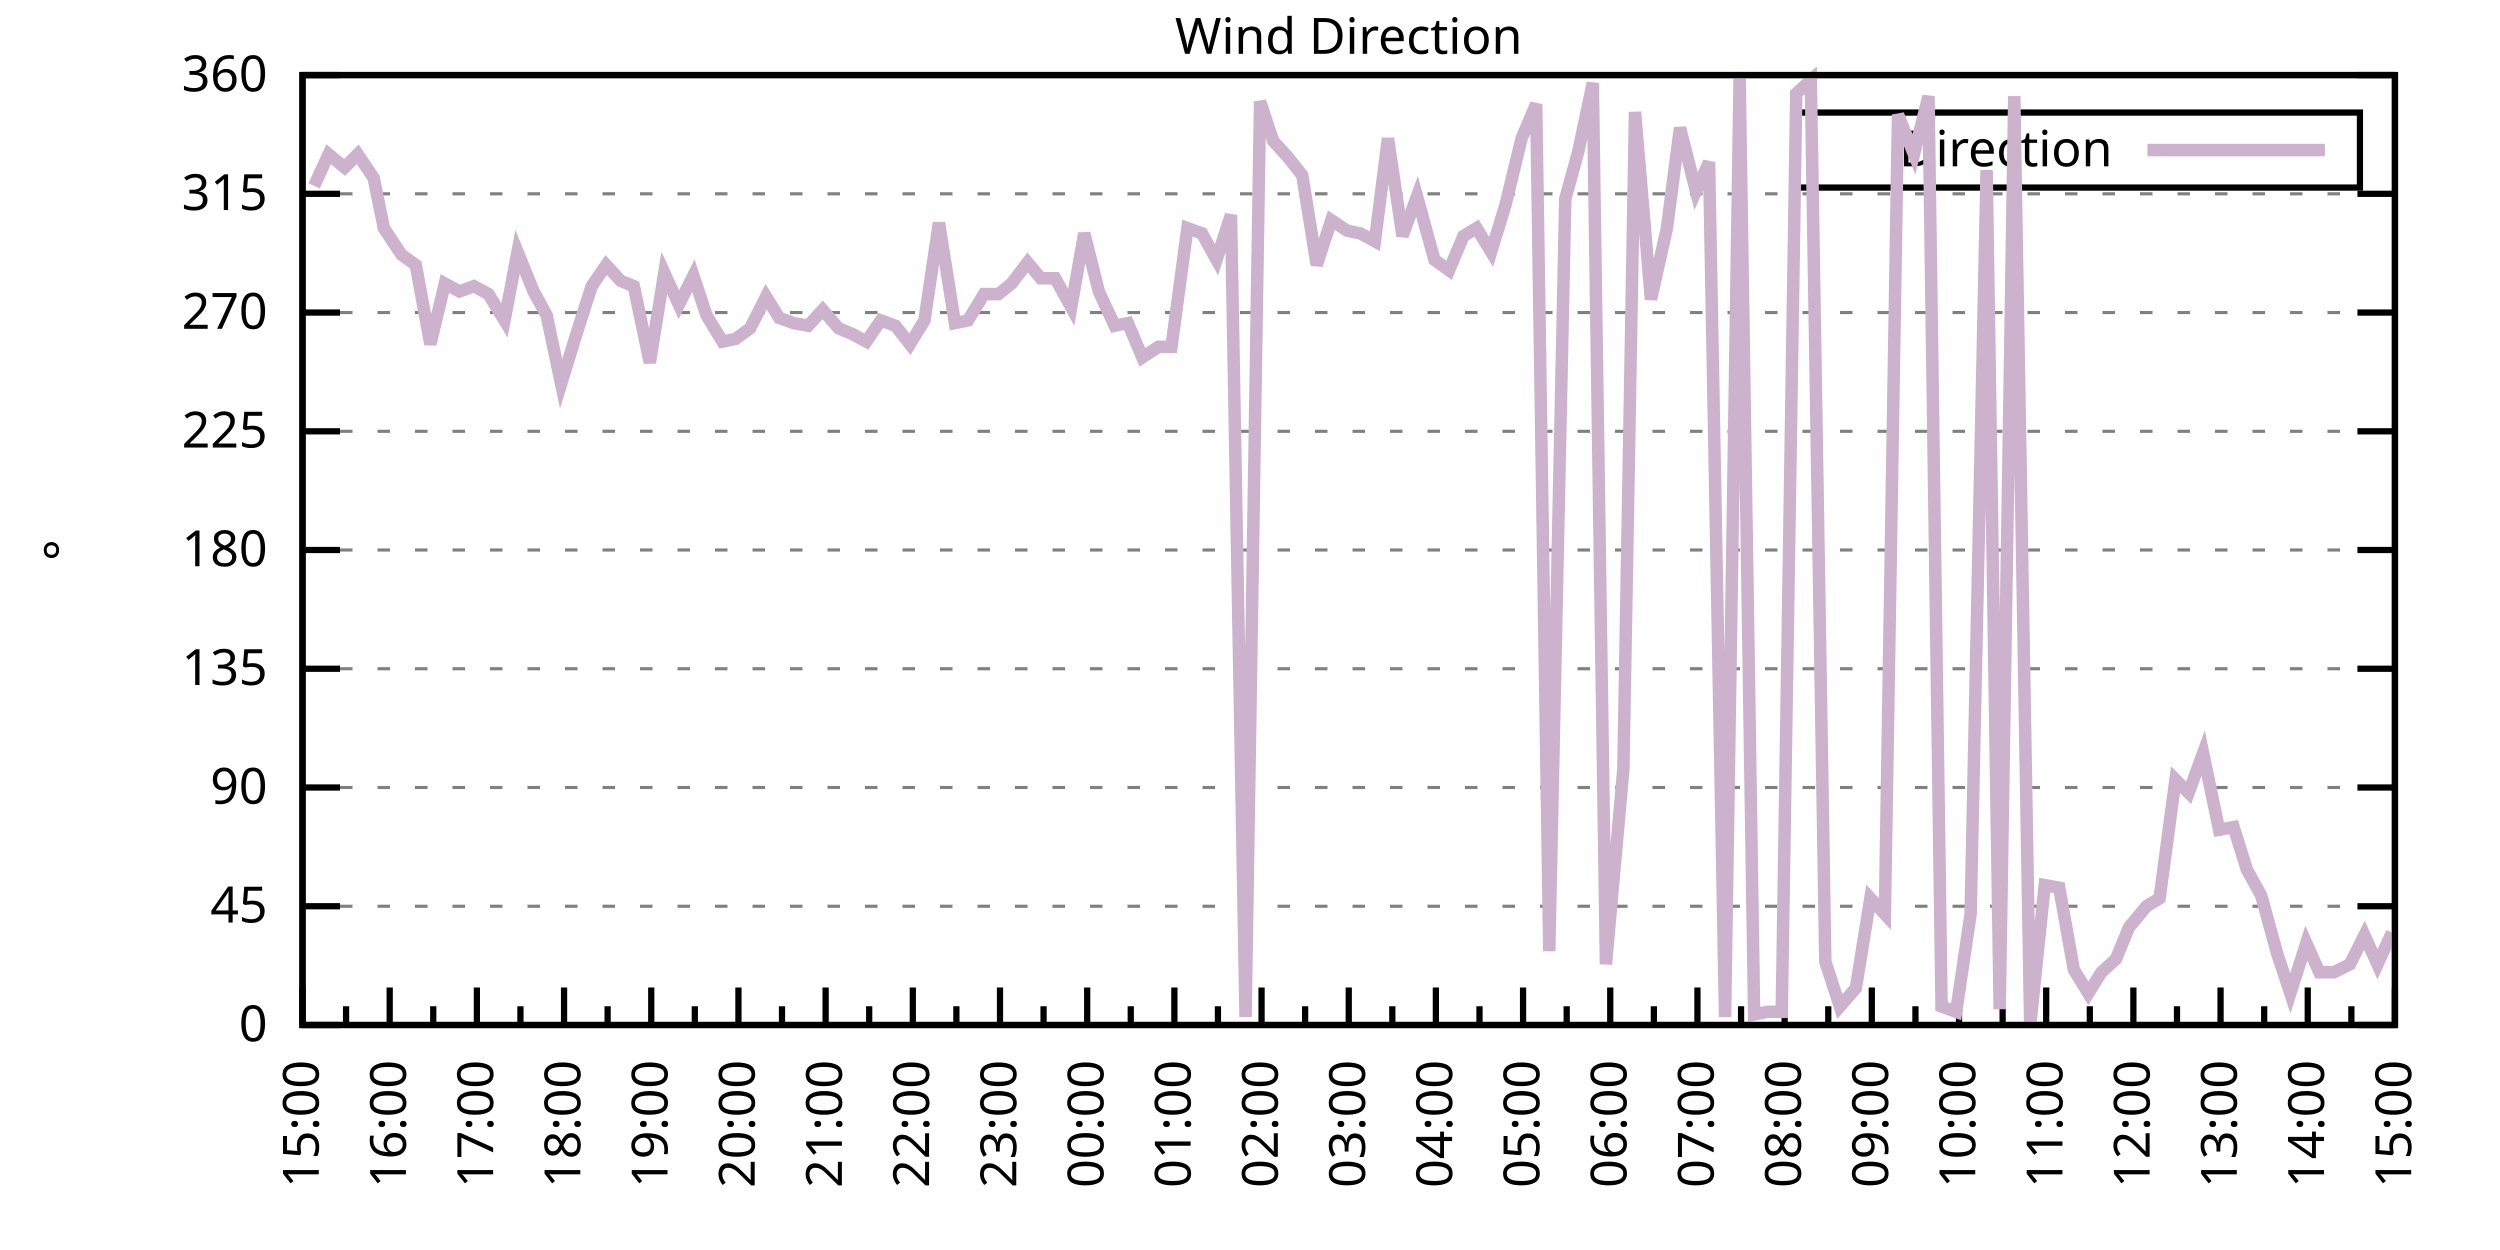
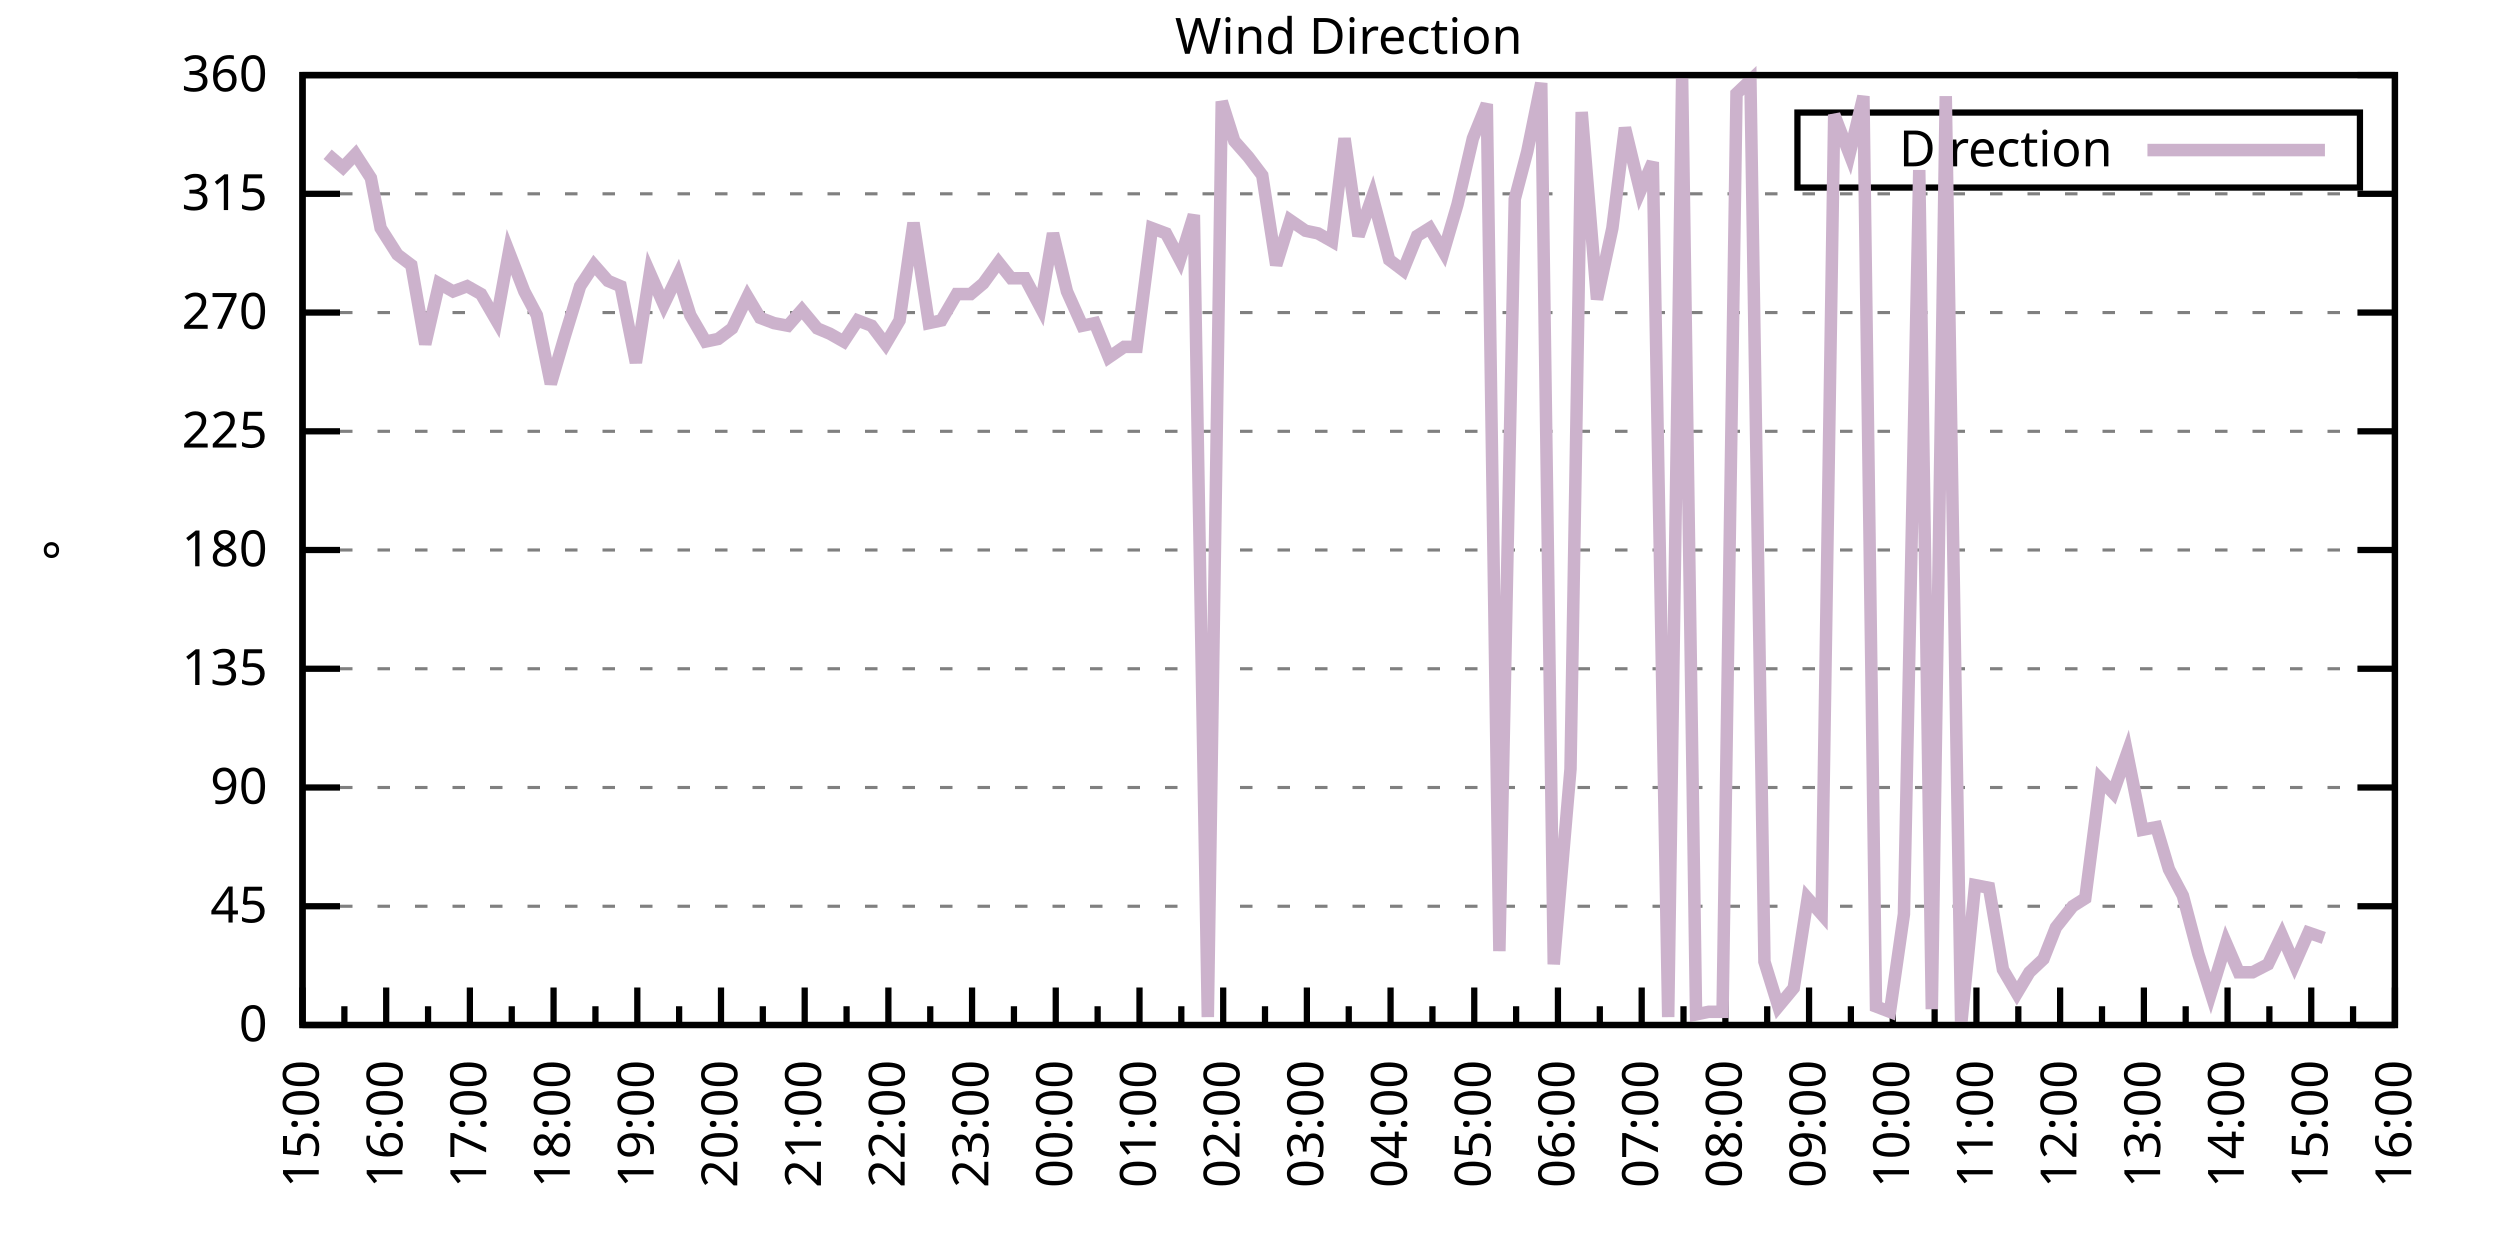
<svg xmlns="http://www.w3.org/2000/svg" xmlns:xlink="http://www.w3.org/1999/xlink" width="400" height="200" viewBox="0 0 400 200">
  <g id="gnuplot_canvas">
    <rect x="0" y="0" width="400" height="200" fill="none" />
    <defs>
      <circle id="gpDot" r="0.5" stroke-width="0.5" stroke="currentColor" />
      <path id="gpPt0" stroke-width="0.333" stroke="currentColor" d="M-1,0 h2 M0,-1 v2" />
      <path id="gpPt1" stroke-width="0.333" stroke="currentColor" d="M-1,-1 L1,1 M1,-1 L-1,1" />
      <path id="gpPt2" stroke-width="0.333" stroke="currentColor" d="M-1,0 L1,0 M0,-1 L0,1 M-1,-1 L1,1 M-1,1 L1,-1" />
      <rect id="gpPt3" stroke-width="0.333" stroke="currentColor" x="-1" y="-1" width="2" height="2" />
      <rect id="gpPt4" stroke-width="0.333" stroke="currentColor" fill="currentColor" x="-1" y="-1" width="2" height="2" />
      <circle id="gpPt5" stroke-width="0.333" stroke="currentColor" cx="0" cy="0" r="1" />
      <use xlink:href="#gpPt5" id="gpPt6" fill="currentColor" stroke="none" />
      <path id="gpPt7" stroke-width="0.333" stroke="currentColor" d="M0,-1.33 L-1.33,0.67 L1.33,0.67 z" />
      <use xlink:href="#gpPt7" id="gpPt8" fill="currentColor" stroke="none" />
      <use xlink:href="#gpPt7" id="gpPt9" stroke="currentColor" transform="rotate(180)" />
      <use xlink:href="#gpPt9" id="gpPt10" fill="currentColor" stroke="none" />
      <use xlink:href="#gpPt3" id="gpPt11" stroke="currentColor" transform="rotate(45)" />
      <use xlink:href="#gpPt11" id="gpPt12" fill="currentColor" stroke="none" />
      <path id="gpPt13" stroke-width="0.333" stroke="currentColor" d="M0,1.330 L1.265,0.411 L0.782,-1.067 L-0.782,-1.076 L-1.265,0.411 z" />
      <use xlink:href="#gpPt13" id="gpPt14" fill="currentColor" stroke="none" />
      <filter id="textbox" filterUnits="objectBoundingBox" x="0" y="0" height="1" width="1">
        <feFlood flood-color="white" flood-opacity="1" result="bgnd" />
        <feComposite in="SourceGraphic" in2="bgnd" operator="atop" />
      </filter>
      <filter id="greybox" filterUnits="objectBoundingBox" x="0" y="0" height="1" width="1">
        <feFlood flood-color="lightgrey" flood-opacity="1" result="grey" />
        <feComposite in="SourceGraphic" in2="grey" operator="atop" />
      </filter>
    </defs>
    <g fill="none" color="white" stroke="currentColor" stroke-width="1.00" stroke-linecap="butt" stroke-linejoin="miter">
</g>
    <g fill="none" color="black" stroke="currentColor" stroke-width="1.00" stroke-linecap="butt" stroke-linejoin="miter">
      <g stroke="none" shape-rendering="crispEdges">
        <polygon fill="rgb(255, 255, 255)" points="48.40,164.00 383.18,164.00 383.18,12.02 48.40,12.02 " />
      </g>
    </g>
    <g fill="none" color="black" stroke="currentColor" stroke-width="1.00" stroke-linecap="butt" stroke-linejoin="miter">
</g>
    <g fill="none" color="black" stroke="black" stroke-width="0.50" stroke-linecap="butt" stroke-linejoin="miter">
</g>
    <g fill="none" color="gray" stroke="currentColor" stroke-width="0.50" stroke-linecap="butt" stroke-linejoin="miter">
      <path stroke="gray" stroke-dasharray="2,4" class="gridline" d="M48.40,164.00 L383.19,164.00  " />
    </g>
    <g fill="none" color="gray" stroke="gray" stroke-width="1.00" stroke-linecap="butt" stroke-linejoin="miter">
</g>
    <g fill="none" color="black" stroke="currentColor" stroke-width="1.00" stroke-linecap="butt" stroke-linejoin="miter">
      <path stroke="black" d="M48.40,164.00 L54.40,164.00 M383.19,164.00 L377.19,164.00  " />
      <g transform="translate(42.80,166.60)" stroke="none" fill="black" font-family="Sans" font-size="8.00" text-anchor="end">
        <text>
          <tspan font-family="Sans"> 0</tspan>
        </text>
      </g>
    </g>
    <g fill="none" color="black" stroke="currentColor" stroke-width="1.00" stroke-linecap="butt" stroke-linejoin="miter">
</g>
    <g fill="none" color="black" stroke="black" stroke-width="0.50" stroke-linecap="butt" stroke-linejoin="miter">
</g>
    <g fill="none" color="gray" stroke="currentColor" stroke-width="0.50" stroke-linecap="butt" stroke-linejoin="miter">
      <path stroke="gray" stroke-dasharray="2,4" class="gridline" d="M48.40,145.00 L383.19,145.00  " />
    </g>
    <g fill="none" color="gray" stroke="gray" stroke-width="1.00" stroke-linecap="butt" stroke-linejoin="miter">
</g>
    <g fill="none" color="black" stroke="currentColor" stroke-width="1.00" stroke-linecap="butt" stroke-linejoin="miter">
      <path stroke="black" d="M48.40,145.00 L54.40,145.00 M383.19,145.00 L377.19,145.00  " />
      <g transform="translate(42.80,147.60)" stroke="none" fill="black" font-family="Sans" font-size="8.00" text-anchor="end">
        <text>
          <tspan font-family="Sans"> 45</tspan>
        </text>
      </g>
    </g>
    <g fill="none" color="black" stroke="currentColor" stroke-width="1.00" stroke-linecap="butt" stroke-linejoin="miter">
</g>
    <g fill="none" color="black" stroke="black" stroke-width="0.50" stroke-linecap="butt" stroke-linejoin="miter">
</g>
    <g fill="none" color="gray" stroke="currentColor" stroke-width="0.50" stroke-linecap="butt" stroke-linejoin="miter">
      <path stroke="gray" stroke-dasharray="2,4" class="gridline" d="M48.40,126.00 L383.19,126.00  " />
    </g>
    <g fill="none" color="gray" stroke="gray" stroke-width="1.00" stroke-linecap="butt" stroke-linejoin="miter">
</g>
    <g fill="none" color="black" stroke="currentColor" stroke-width="1.00" stroke-linecap="butt" stroke-linejoin="miter">
      <path stroke="black" d="M48.40,126.00 L54.40,126.00 M383.19,126.00 L377.19,126.00  " />
      <g transform="translate(42.80,128.60)" stroke="none" fill="black" font-family="Sans" font-size="8.00" text-anchor="end">
        <text>
          <tspan font-family="Sans"> 90</tspan>
        </text>
      </g>
    </g>
    <g fill="none" color="black" stroke="currentColor" stroke-width="1.00" stroke-linecap="butt" stroke-linejoin="miter">
</g>
    <g fill="none" color="black" stroke="black" stroke-width="0.50" stroke-linecap="butt" stroke-linejoin="miter">
</g>
    <g fill="none" color="gray" stroke="currentColor" stroke-width="0.50" stroke-linecap="butt" stroke-linejoin="miter">
      <path stroke="gray" stroke-dasharray="2,4" class="gridline" d="M48.40,107.00 L383.19,107.00  " />
    </g>
    <g fill="none" color="gray" stroke="gray" stroke-width="1.00" stroke-linecap="butt" stroke-linejoin="miter">
</g>
    <g fill="none" color="black" stroke="currentColor" stroke-width="1.00" stroke-linecap="butt" stroke-linejoin="miter">
      <path stroke="black" d="M48.40,107.00 L54.40,107.00 M383.19,107.00 L377.19,107.00  " />
      <g transform="translate(42.80,109.60)" stroke="none" fill="black" font-family="Sans" font-size="8.00" text-anchor="end">
        <text>
          <tspan font-family="Sans"> 135</tspan>
        </text>
      </g>
    </g>
    <g fill="none" color="black" stroke="currentColor" stroke-width="1.00" stroke-linecap="butt" stroke-linejoin="miter">
</g>
    <g fill="none" color="black" stroke="black" stroke-width="0.50" stroke-linecap="butt" stroke-linejoin="miter">
</g>
    <g fill="none" color="gray" stroke="currentColor" stroke-width="0.50" stroke-linecap="butt" stroke-linejoin="miter">
      <path stroke="gray" stroke-dasharray="2,4" class="gridline" d="M48.40,88.00 L383.19,88.00  " />
    </g>
    <g fill="none" color="gray" stroke="gray" stroke-width="1.00" stroke-linecap="butt" stroke-linejoin="miter">
</g>
    <g fill="none" color="black" stroke="currentColor" stroke-width="1.00" stroke-linecap="butt" stroke-linejoin="miter">
      <path stroke="black" d="M48.40,88.00 L54.40,88.00 M383.19,88.00 L377.19,88.00  " />
      <g transform="translate(42.80,90.60)" stroke="none" fill="black" font-family="Sans" font-size="8.00" text-anchor="end">
        <text>
          <tspan font-family="Sans"> 180</tspan>
        </text>
      </g>
    </g>
    <g fill="none" color="black" stroke="currentColor" stroke-width="1.00" stroke-linecap="butt" stroke-linejoin="miter">
</g>
    <g fill="none" color="black" stroke="black" stroke-width="0.50" stroke-linecap="butt" stroke-linejoin="miter">
</g>
    <g fill="none" color="gray" stroke="currentColor" stroke-width="0.50" stroke-linecap="butt" stroke-linejoin="miter">
      <path stroke="gray" stroke-dasharray="2,4" class="gridline" d="M48.40,69.01 L383.19,69.01  " />
    </g>
    <g fill="none" color="gray" stroke="gray" stroke-width="1.00" stroke-linecap="butt" stroke-linejoin="miter">
</g>
    <g fill="none" color="black" stroke="currentColor" stroke-width="1.00" stroke-linecap="butt" stroke-linejoin="miter">
      <path stroke="black" d="M48.40,69.01 L54.40,69.01 M383.19,69.01 L377.19,69.01  " />
      <g transform="translate(42.80,71.61)" stroke="none" fill="black" font-family="Sans" font-size="8.00" text-anchor="end">
        <text>
          <tspan font-family="Sans"> 225</tspan>
        </text>
      </g>
    </g>
    <g fill="none" color="black" stroke="currentColor" stroke-width="1.00" stroke-linecap="butt" stroke-linejoin="miter">
</g>
    <g fill="none" color="black" stroke="black" stroke-width="0.50" stroke-linecap="butt" stroke-linejoin="miter">
</g>
    <g fill="none" color="gray" stroke="currentColor" stroke-width="0.50" stroke-linecap="butt" stroke-linejoin="miter">
      <path stroke="gray" stroke-dasharray="2,4" class="gridline" d="M48.40,50.01 L383.19,50.01  " />
    </g>
    <g fill="none" color="gray" stroke="gray" stroke-width="1.00" stroke-linecap="butt" stroke-linejoin="miter">
</g>
    <g fill="none" color="black" stroke="currentColor" stroke-width="1.00" stroke-linecap="butt" stroke-linejoin="miter">
      <path stroke="black" d="M48.40,50.01 L54.40,50.01 M383.19,50.01 L377.19,50.01  " />
      <g transform="translate(42.80,52.61)" stroke="none" fill="black" font-family="Sans" font-size="8.00" text-anchor="end">
        <text>
          <tspan font-family="Sans"> 270</tspan>
        </text>
      </g>
    </g>
    <g fill="none" color="black" stroke="currentColor" stroke-width="1.00" stroke-linecap="butt" stroke-linejoin="miter">
</g>
    <g fill="none" color="black" stroke="black" stroke-width="0.50" stroke-linecap="butt" stroke-linejoin="miter">
</g>
    <g fill="none" color="gray" stroke="currentColor" stroke-width="0.50" stroke-linecap="butt" stroke-linejoin="miter">
      <path stroke="gray" stroke-dasharray="2,4" class="gridline" d="M48.40,31.01 L383.19,31.01  " />
    </g>
    <g fill="none" color="gray" stroke="gray" stroke-width="1.00" stroke-linecap="butt" stroke-linejoin="miter">
</g>
    <g fill="none" color="black" stroke="currentColor" stroke-width="1.00" stroke-linecap="butt" stroke-linejoin="miter">
      <path stroke="black" d="M48.40,31.01 L54.40,31.01 M383.19,31.01 L377.19,31.01  " />
      <g transform="translate(42.80,33.61)" stroke="none" fill="black" font-family="Sans" font-size="8.00" text-anchor="end">
        <text>
          <tspan font-family="Sans"> 315</tspan>
        </text>
      </g>
    </g>
    <g fill="none" color="black" stroke="currentColor" stroke-width="1.00" stroke-linecap="butt" stroke-linejoin="miter">
</g>
    <g fill="none" color="black" stroke="black" stroke-width="0.50" stroke-linecap="butt" stroke-linejoin="miter">
</g>
    <g fill="none" color="gray" stroke="currentColor" stroke-width="0.50" stroke-linecap="butt" stroke-linejoin="miter">
      <path stroke="gray" stroke-dasharray="2,4" class="gridline" d="M48.40,12.01 L383.19,12.01  " />
    </g>
    <g fill="none" color="gray" stroke="gray" stroke-width="1.00" stroke-linecap="butt" stroke-linejoin="miter">
</g>
    <g fill="none" color="black" stroke="currentColor" stroke-width="1.00" stroke-linecap="butt" stroke-linejoin="miter">
      <path stroke="black" d="M48.40,12.01 L54.40,12.01 M383.19,12.01 L377.19,12.01  " />
      <g transform="translate(42.80,14.61)" stroke="none" fill="black" font-family="Sans" font-size="8.00" text-anchor="end">
        <text>
          <tspan font-family="Sans"> 360</tspan>
        </text>
      </g>
    </g>
    <g fill="none" color="black" stroke="currentColor" stroke-width="1.00" stroke-linecap="butt" stroke-linejoin="miter">
      <path stroke="black" d="M48.40,164.00 L48.40,158.00  " />
      <g transform="translate(51.00,169.60) rotate(270)" stroke="none" fill="black" font-family="Sans" font-size="8.00" text-anchor="end">
        <text>
          <tspan font-family="Sans">15:00</tspan>
        </text>
      </g>
    </g>
    <g fill="none" color="black" stroke="currentColor" stroke-width="1.00" stroke-linecap="butt" stroke-linejoin="miter">
-       <path stroke="black" d="M55.37,164.00 L55.37,161.00 M62.35,164.00 L62.35,158.00  " />
-       <g transform="translate(64.95,169.60) rotate(270)" stroke="none" fill="black" font-family="Sans" font-size="8.00" text-anchor="end">
+       <path stroke="black" d="M55.10,164.00 L55.10,161.00 M61.79,164.00 L61.79,158.00  " />
+       <g transform="translate(64.39,169.60) rotate(270)" stroke="none" fill="black" font-family="Sans" font-size="8.00" text-anchor="end">
        <text>
          <tspan font-family="Sans">16:00</tspan>
        </text>
      </g>
    </g>
    <g fill="none" color="black" stroke="currentColor" stroke-width="1.00" stroke-linecap="butt" stroke-linejoin="miter">
-       <path stroke="black" d="M69.32,164.00 L69.32,161.00 M76.30,164.00 L76.30,158.00  " />
-       <g transform="translate(78.90,169.60) rotate(270)" stroke="none" fill="black" font-family="Sans" font-size="8.00" text-anchor="end">
+       <path stroke="black" d="M68.49,164.00 L68.49,161.00 M75.18,164.00 L75.18,158.00  " />
+       <g transform="translate(77.78,169.60) rotate(270)" stroke="none" fill="black" font-family="Sans" font-size="8.00" text-anchor="end">
        <text>
          <tspan font-family="Sans">17:00</tspan>
        </text>
      </g>
    </g>
    <g fill="none" color="black" stroke="currentColor" stroke-width="1.00" stroke-linecap="butt" stroke-linejoin="miter">
-       <path stroke="black" d="M83.27,164.00 L83.27,161.00 M90.25,164.00 L90.25,158.00  " />
-       <g transform="translate(92.85,169.60) rotate(270)" stroke="none" fill="black" font-family="Sans" font-size="8.00" text-anchor="end">
+       <path stroke="black" d="M81.88,164.00 L81.88,161.00 M88.57,164.00 L88.57,158.00  " />
+       <g transform="translate(91.17,169.60) rotate(270)" stroke="none" fill="black" font-family="Sans" font-size="8.00" text-anchor="end">
        <text>
          <tspan font-family="Sans">18:00</tspan>
        </text>
      </g>
    </g>
    <g fill="none" color="black" stroke="currentColor" stroke-width="1.00" stroke-linecap="butt" stroke-linejoin="miter">
-       <path stroke="black" d="M97.22,164.00 L97.22,161.00 M104.20,164.00 L104.20,158.00  " />
-       <g transform="translate(106.80,169.60) rotate(270)" stroke="none" fill="black" font-family="Sans" font-size="8.00" text-anchor="end">
+       <path stroke="black" d="M95.27,164.00 L95.27,161.00 M101.97,164.00 L101.97,158.00  " />
+       <g transform="translate(104.57,169.60) rotate(270)" stroke="none" fill="black" font-family="Sans" font-size="8.00" text-anchor="end">
        <text>
          <tspan font-family="Sans">19:00</tspan>
        </text>
      </g>
    </g>
    <g fill="none" color="black" stroke="currentColor" stroke-width="1.00" stroke-linecap="butt" stroke-linejoin="miter">
-       <path stroke="black" d="M111.17,164.00 L111.17,161.00 M118.15,164.00 L118.15,158.00  " />
-       <g transform="translate(120.75,169.60) rotate(270)" stroke="none" fill="black" font-family="Sans" font-size="8.00" text-anchor="end">
+       <path stroke="black" d="M108.66,164.00 L108.66,161.00 M115.36,164.00 L115.36,158.00  " />
+       <g transform="translate(117.96,169.60) rotate(270)" stroke="none" fill="black" font-family="Sans" font-size="8.00" text-anchor="end">
        <text>
          <tspan font-family="Sans">20:00</tspan>
        </text>
      </g>
    </g>
    <g fill="none" color="black" stroke="currentColor" stroke-width="1.00" stroke-linecap="butt" stroke-linejoin="miter">
-       <path stroke="black" d="M125.12,164.00 L125.12,161.00 M132.10,164.00 L132.10,158.00  " />
-       <g transform="translate(134.70,169.60) rotate(270)" stroke="none" fill="black" font-family="Sans" font-size="8.00" text-anchor="end">
+       <path stroke="black" d="M122.05,164.00 L122.05,161.00 M128.75,164.00 L128.75,158.00  " />
+       <g transform="translate(131.35,169.60) rotate(270)" stroke="none" fill="black" font-family="Sans" font-size="8.00" text-anchor="end">
        <text>
          <tspan font-family="Sans">21:00</tspan>
        </text>
      </g>
    </g>
    <g fill="none" color="black" stroke="currentColor" stroke-width="1.00" stroke-linecap="butt" stroke-linejoin="miter">
-       <path stroke="black" d="M139.07,164.00 L139.07,161.00 M146.05,164.00 L146.05,158.00  " />
-       <g transform="translate(148.65,169.60) rotate(270)" stroke="none" fill="black" font-family="Sans" font-size="8.00" text-anchor="end">
+       <path stroke="black" d="M135.45,164.00 L135.45,161.00 M142.14,164.00 L142.14,158.00  " />
+       <g transform="translate(144.74,169.60) rotate(270)" stroke="none" fill="black" font-family="Sans" font-size="8.00" text-anchor="end">
        <text>
          <tspan font-family="Sans">22:00</tspan>
        </text>
      </g>
    </g>
    <g fill="none" color="black" stroke="currentColor" stroke-width="1.00" stroke-linecap="butt" stroke-linejoin="miter">
-       <path stroke="black" d="M153.02,164.00 L153.02,161.00 M160.00,164.00 L160.00,158.00  " />
-       <g transform="translate(162.60,169.60) rotate(270)" stroke="none" fill="black" font-family="Sans" font-size="8.00" text-anchor="end">
+       <path stroke="black" d="M148.84,164.00 L148.84,161.00 M155.53,164.00 L155.53,158.00  " />
+       <g transform="translate(158.13,169.60) rotate(270)" stroke="none" fill="black" font-family="Sans" font-size="8.00" text-anchor="end">
        <text>
          <tspan font-family="Sans">23:00</tspan>
        </text>
      </g>
    </g>
    <g fill="none" color="black" stroke="currentColor" stroke-width="1.00" stroke-linecap="butt" stroke-linejoin="miter">
-       <path stroke="black" d="M166.97,164.00 L166.97,161.00 M173.95,164.00 L173.95,158.00  " />
-       <g transform="translate(176.55,169.60) rotate(270)" stroke="none" fill="black" font-family="Sans" font-size="8.00" text-anchor="end">
+       <path stroke="black" d="M162.23,164.00 L162.23,161.00 M168.92,164.00 L168.92,158.00  " />
+       <g transform="translate(171.52,169.60) rotate(270)" stroke="none" fill="black" font-family="Sans" font-size="8.00" text-anchor="end">
        <text>
          <tspan font-family="Sans">00:00</tspan>
        </text>
      </g>
    </g>
    <g fill="none" color="black" stroke="currentColor" stroke-width="1.00" stroke-linecap="butt" stroke-linejoin="miter">
-       <path stroke="black" d="M180.92,164.00 L180.92,161.00 M187.90,164.00 L187.90,158.00  " />
-       <g transform="translate(190.50,169.60) rotate(270)" stroke="none" fill="black" font-family="Sans" font-size="8.00" text-anchor="end">
+       <path stroke="black" d="M175.62,164.00 L175.62,161.00 M182.32,164.00 L182.32,158.00  " />
+       <g transform="translate(184.92,169.60) rotate(270)" stroke="none" fill="black" font-family="Sans" font-size="8.00" text-anchor="end">
        <text>
          <tspan font-family="Sans">01:00</tspan>
        </text>
      </g>
    </g>
    <g fill="none" color="black" stroke="currentColor" stroke-width="1.00" stroke-linecap="butt" stroke-linejoin="miter">
-       <path stroke="black" d="M194.87,164.00 L194.87,161.00 M201.85,164.00 L201.85,158.00  " />
-       <g transform="translate(204.45,169.60) rotate(270)" stroke="none" fill="black" font-family="Sans" font-size="8.00" text-anchor="end">
+       <path stroke="black" d="M189.01,164.00 L189.01,161.00 M195.71,164.00 L195.71,158.00  " />
+       <g transform="translate(198.31,169.60) rotate(270)" stroke="none" fill="black" font-family="Sans" font-size="8.00" text-anchor="end">
        <text>
          <tspan font-family="Sans">02:00</tspan>
        </text>
      </g>
    </g>
    <g fill="none" color="black" stroke="currentColor" stroke-width="1.00" stroke-linecap="butt" stroke-linejoin="miter">
-       <path stroke="black" d="M208.82,164.00 L208.82,161.00 M215.80,164.00 L215.80,158.00  " />
-       <g transform="translate(218.40,169.60) rotate(270)" stroke="none" fill="black" font-family="Sans" font-size="8.00" text-anchor="end">
+       <path stroke="black" d="M202.40,164.00 L202.40,161.00 M209.10,164.00 L209.10,158.00  " />
+       <g transform="translate(211.70,169.60) rotate(270)" stroke="none" fill="black" font-family="Sans" font-size="8.00" text-anchor="end">
        <text>
          <tspan font-family="Sans">03:00</tspan>
        </text>
      </g>
    </g>
    <g fill="none" color="black" stroke="currentColor" stroke-width="1.00" stroke-linecap="butt" stroke-linejoin="miter">
-       <path stroke="black" d="M222.77,164.00 L222.77,161.00 M229.74,164.00 L229.74,158.00  " />
-       <g transform="translate(232.34,169.60) rotate(270)" stroke="none" fill="black" font-family="Sans" font-size="8.00" text-anchor="end">
+       <path stroke="black" d="M215.80,164.00 L215.80,161.00 M222.49,164.00 L222.49,158.00  " />
+       <g transform="translate(225.09,169.60) rotate(270)" stroke="none" fill="black" font-family="Sans" font-size="8.00" text-anchor="end">
        <text>
          <tspan font-family="Sans">04:00</tspan>
        </text>
      </g>
    </g>
    <g fill="none" color="black" stroke="currentColor" stroke-width="1.00" stroke-linecap="butt" stroke-linejoin="miter">
-       <path stroke="black" d="M236.72,164.00 L236.72,161.00 M243.69,164.00 L243.69,158.00  " />
-       <g transform="translate(246.29,169.60) rotate(270)" stroke="none" fill="black" font-family="Sans" font-size="8.00" text-anchor="end">
+       <path stroke="black" d="M229.19,164.00 L229.19,161.00 M235.88,164.00 L235.88,158.00  " />
+       <g transform="translate(238.48,169.60) rotate(270)" stroke="none" fill="black" font-family="Sans" font-size="8.00" text-anchor="end">
        <text>
          <tspan font-family="Sans">05:00</tspan>
        </text>
      </g>
    </g>
    <g fill="none" color="black" stroke="currentColor" stroke-width="1.00" stroke-linecap="butt" stroke-linejoin="miter">
-       <path stroke="black" d="M250.67,164.00 L250.67,161.00 M257.64,164.00 L257.64,158.00  " />
-       <g transform="translate(260.24,169.60) rotate(270)" stroke="none" fill="black" font-family="Sans" font-size="8.00" text-anchor="end">
+       <path stroke="black" d="M242.58,164.00 L242.58,161.00 M249.27,164.00 L249.27,158.00  " />
+       <g transform="translate(251.87,169.60) rotate(270)" stroke="none" fill="black" font-family="Sans" font-size="8.00" text-anchor="end">
        <text>
          <tspan font-family="Sans">06:00</tspan>
        </text>
      </g>
    </g>
    <g fill="none" color="black" stroke="currentColor" stroke-width="1.00" stroke-linecap="butt" stroke-linejoin="miter">
-       <path stroke="black" d="M264.62,164.00 L264.62,161.00 M271.59,164.00 L271.59,158.00  " />
-       <g transform="translate(274.19,169.60) rotate(270)" stroke="none" fill="black" font-family="Sans" font-size="8.00" text-anchor="end">
+       <path stroke="black" d="M255.97,164.00 L255.97,161.00 M262.67,164.00 L262.67,158.00  " />
+       <g transform="translate(265.27,169.60) rotate(270)" stroke="none" fill="black" font-family="Sans" font-size="8.00" text-anchor="end">
        <text>
          <tspan font-family="Sans">07:00</tspan>
        </text>
      </g>
    </g>
    <g fill="none" color="black" stroke="currentColor" stroke-width="1.00" stroke-linecap="butt" stroke-linejoin="miter">
-       <path stroke="black" d="M278.57,164.00 L278.57,161.00 M285.54,164.00 L285.54,158.00  " />
-       <g transform="translate(288.14,169.60) rotate(270)" stroke="none" fill="black" font-family="Sans" font-size="8.00" text-anchor="end">
+       <path stroke="black" d="M269.36,164.00 L269.36,161.00 M276.06,164.00 L276.06,158.00  " />
+       <g transform="translate(278.66,169.60) rotate(270)" stroke="none" fill="black" font-family="Sans" font-size="8.00" text-anchor="end">
        <text>
          <tspan font-family="Sans">08:00</tspan>
        </text>
      </g>
    </g>
    <g fill="none" color="black" stroke="currentColor" stroke-width="1.00" stroke-linecap="butt" stroke-linejoin="miter">
-       <path stroke="black" d="M292.52,164.00 L292.52,161.00 M299.49,164.00 L299.49,158.00  " />
-       <g transform="translate(302.09,169.60) rotate(270)" stroke="none" fill="black" font-family="Sans" font-size="8.00" text-anchor="end">
+       <path stroke="black" d="M282.75,164.00 L282.75,161.00 M289.45,164.00 L289.45,158.00  " />
+       <g transform="translate(292.05,169.60) rotate(270)" stroke="none" fill="black" font-family="Sans" font-size="8.00" text-anchor="end">
        <text>
          <tspan font-family="Sans">09:00</tspan>
        </text>
      </g>
    </g>
    <g fill="none" color="black" stroke="currentColor" stroke-width="1.00" stroke-linecap="butt" stroke-linejoin="miter">
-       <path stroke="black" d="M306.47,164.00 L306.47,161.00 M313.44,164.00 L313.44,158.00  " />
-       <g transform="translate(316.04,169.60) rotate(270)" stroke="none" fill="black" font-family="Sans" font-size="8.00" text-anchor="end">
+       <path stroke="black" d="M296.14,164.00 L296.14,161.00 M302.84,164.00 L302.84,158.00  " />
+       <g transform="translate(305.44,169.60) rotate(270)" stroke="none" fill="black" font-family="Sans" font-size="8.00" text-anchor="end">
        <text>
          <tspan font-family="Sans">10:00</tspan>
        </text>
      </g>
    </g>
    <g fill="none" color="black" stroke="currentColor" stroke-width="1.00" stroke-linecap="butt" stroke-linejoin="miter">
-       <path stroke="black" d="M320.42,164.00 L320.42,161.00 M327.39,164.00 L327.39,158.00  " />
-       <g transform="translate(329.99,169.60) rotate(270)" stroke="none" fill="black" font-family="Sans" font-size="8.00" text-anchor="end">
+       <path stroke="black" d="M309.54,164.00 L309.54,161.00 M316.23,164.00 L316.23,158.00  " />
+       <g transform="translate(318.83,169.60) rotate(270)" stroke="none" fill="black" font-family="Sans" font-size="8.00" text-anchor="end">
        <text>
          <tspan font-family="Sans">11:00</tspan>
        </text>
      </g>
    </g>
    <g fill="none" color="black" stroke="currentColor" stroke-width="1.00" stroke-linecap="butt" stroke-linejoin="miter">
-       <path stroke="black" d="M334.37,164.00 L334.37,161.00 M341.34,164.00 L341.34,158.00  " />
-       <g transform="translate(343.94,169.60) rotate(270)" stroke="none" fill="black" font-family="Sans" font-size="8.00" text-anchor="end">
+       <path stroke="black" d="M322.93,164.00 L322.93,161.00 M329.62,164.00 L329.62,158.00  " />
+       <g transform="translate(332.22,169.60) rotate(270)" stroke="none" fill="black" font-family="Sans" font-size="8.00" text-anchor="end">
        <text>
          <tspan font-family="Sans">12:00</tspan>
        </text>
      </g>
    </g>
    <g fill="none" color="black" stroke="currentColor" stroke-width="1.00" stroke-linecap="butt" stroke-linejoin="miter">
-       <path stroke="black" d="M348.32,164.00 L348.32,161.00 M355.29,164.00 L355.29,158.00  " />
-       <g transform="translate(357.89,169.60) rotate(270)" stroke="none" fill="black" font-family="Sans" font-size="8.00" text-anchor="end">
+       <path stroke="black" d="M336.32,164.00 L336.32,161.00 M343.02,164.00 L343.02,158.00  " />
+       <g transform="translate(345.62,169.60) rotate(270)" stroke="none" fill="black" font-family="Sans" font-size="8.00" text-anchor="end">
        <text>
          <tspan font-family="Sans">13:00</tspan>
        </text>
      </g>
    </g>
    <g fill="none" color="black" stroke="currentColor" stroke-width="1.00" stroke-linecap="butt" stroke-linejoin="miter">
-       <path stroke="black" d="M362.27,164.00 L362.27,161.00 M369.24,164.00 L369.24,158.00  " />
-       <g transform="translate(371.84,169.60) rotate(270)" stroke="none" fill="black" font-family="Sans" font-size="8.00" text-anchor="end">
+       <path stroke="black" d="M349.71,164.00 L349.71,161.00 M356.41,164.00 L356.41,158.00  " />
+       <g transform="translate(359.01,169.60) rotate(270)" stroke="none" fill="black" font-family="Sans" font-size="8.00" text-anchor="end">
        <text>
          <tspan font-family="Sans">14:00</tspan>
        </text>
      </g>
    </g>
    <g fill="none" color="black" stroke="currentColor" stroke-width="1.00" stroke-linecap="butt" stroke-linejoin="miter">
-       <path stroke="black" d="M376.22,164.00 L376.22,161.00 M383.19,164.00 L383.19,158.00  " />
+       <path stroke="black" d="M363.10,164.00 L363.10,161.00 M369.80,164.00 L369.80,158.00  " />
+       <g transform="translate(372.40,169.60) rotate(270)" stroke="none" fill="black" font-family="Sans" font-size="8.00" text-anchor="end">
+         <text>
+           <tspan font-family="Sans">15:00</tspan>
+         </text>
+       </g>
+     </g>
+     <g fill="none" color="black" stroke="currentColor" stroke-width="1.00" stroke-linecap="butt" stroke-linejoin="miter">
+       <path stroke="black" d="M376.49,164.00 L376.49,161.00 M383.19,164.00 L383.19,158.00  " />
      <g transform="translate(385.79,169.60) rotate(270)" stroke="none" fill="black" font-family="Sans" font-size="8.00" text-anchor="end">
        <text>
-           <tspan font-family="Sans">15:00</tspan>
+           <tspan font-family="Sans">16:00</tspan>
        </text>
      </g>
    </g>
    <g fill="none" color="black" stroke="currentColor" stroke-width="1.00" stroke-linecap="butt" stroke-linejoin="miter">
</g>
    <g fill="none" color="black" stroke="currentColor" stroke-width="1.00" stroke-linecap="butt" stroke-linejoin="miter">
      <path stroke="black" d="M48.40,12.01 L48.40,164.00 L383.19,164.00 L383.19,12.01 L48.40,12.01 Z  " />
    </g>
    <g fill="none" color="black" stroke="currentColor" stroke-width="1.00" stroke-linecap="butt" stroke-linejoin="miter">
      <g transform="translate(12.80,88.01) rotate(270)" stroke="none" fill="black" font-family="Sans" font-size="8.00" text-anchor="middle">
        <text>
          <tspan font-family="Sans">°</tspan>
        </text>
      </g>
    </g>
    <g fill="none" color="black" stroke="currentColor" stroke-width="1.00" stroke-linecap="butt" stroke-linejoin="miter">
</g>
    <g fill="none" color="black" stroke="currentColor" stroke-width="1.00" stroke-linecap="butt" stroke-linejoin="miter">
      <path stroke="black" d="M287.59,30.01 L287.59,18.01 L377.59,18.01 L377.59,30.01 L287.59,30.01 Z  " />
    </g>
    <g id="Wind_direction_plot_1">
      <g fill="none" color="white" stroke="black" stroke-width="2.00" stroke-linecap="butt" stroke-linejoin="miter">
</g>
      <g fill="none" color="black" stroke="currentColor" stroke-width="2.00" stroke-linecap="butt" stroke-linejoin="miter">
        <g transform="translate(337.99,26.61)" stroke="none" fill="black" font-family="Sans" font-size="8.00" text-anchor="end">
          <text>
            <tspan font-family="Sans">Direction</tspan>
          </text>
        </g>
      </g>
      <g fill="none" color="black" stroke="currentColor" stroke-width="2.00" stroke-linecap="butt" stroke-linejoin="miter">
-         <path stroke="rgb(204, 178, 204)" d="M343.59,24.01 L371.99,24.01 M50.26,29.74 L52.58,24.68 L55.14,26.79 L57.23,24.68 L59.79,28.48 L61.42,36.50   L64.21,40.72 L66.53,42.41 L68.86,55.07 L71.18,45.36 L73.51,46.63 L75.83,45.79 L78.16,47.05 L80.72,51.27   L82.81,40.30 L85.37,46.63 L87.46,50.43 L89.78,61.41 L92.11,53.81 L94.67,45.79 L96.99,42.41 L99.32,44.94   L101.41,45.79 L103.97,58.03 L106.29,43.67 L108.62,48.74 L110.94,44.10 L113.03,50.43 L115.59,54.65 L117.68,54.23   L120.01,52.54 L122.57,47.47 L124.66,50.85 L126.98,51.70 L129.31,52.12 L131.63,49.59 L134.19,52.54 L136.28,53.39   L138.61,54.65 L140.93,51.27 L143.26,52.12 L145.58,55.07 L147.91,51.27 L150.23,35.65 L152.79,51.70 L154.88,51.27   L157.44,47.05 L159.76,47.05 L161.86,45.36 L164.41,41.99 L166.51,44.52 L168.83,44.52 L171.39,49.16 L173.48,37.34   L175.81,46.63 L178.36,52.12 L180.46,51.70 L182.78,57.18 L185.34,55.50 L187.43,55.50 L189.99,36.50 L192.31,37.34   L194.64,41.56 L196.96,34.39 L199.29,162.73 L201.61,16.23 L203.71,22.56 L206.03,25.10 L208.36,28.05 L210.68,42.41   L213.01,35.23 L215.56,36.92 L217.65,37.34 L219.98,38.61 L222.07,22.14 L224.40,37.76 L226.72,31.43 L229.51,41.56   L231.84,43.25 L234.16,37.76 L236.25,36.50 L238.58,40.30 L240.90,32.70 L243.46,22.14 L245.79,16.65 L247.88,152.18   L250.44,31.85 L252.53,24.25 L254.85,13.28 L256.95,154.29 L259.74,123.05 L261.60,17.92 L264.15,47.90 L266.71,36.50   L268.80,20.45 L271.36,30.59 L273.45,25.94 L276.01,162.73 L278.34,12.43 L280.66,162.31 L282.75,161.89 L285.08,161.89   L287.40,14.97 L289.73,12.85 L292.05,153.87 L294.38,161.04 L296.94,158.09 L299.26,143.73 L301.58,146.27 L303.68,18.34   L306.23,24.68 L308.56,15.39 L310.65,161.04 L312.98,161.89 L315.30,146.27 L317.86,27.21 L319.95,161.47 L322.28,15.39   L324.83,164.00 L327.16,141.62 L329.48,142.05 L331.81,155.13 L334.13,158.93 L336.23,155.56 L338.55,153.45 L340.64,148.38   L343.43,145.00 L345.53,143.73 L348.08,124.74 L350.18,126.85 L352.50,120.51 L355.06,132.76 L357.38,132.34 L359.48,139.09   L361.80,143.31 L364.36,152.60 L366.45,158.93 L369.01,150.91 L371.10,155.56 L373.43,155.56 L375.98,154.29 L378.31,149.65   L380.40,154.29 L382.73,149.22  " />
+         <path stroke="rgb(204, 178, 204)" d="M343.59,24.01 L371.99,24.01 M52.42,24.68 L54.87,26.79 L56.88,24.68 L59.34,28.48 L60.90,36.50 L63.58,40.72   L65.81,42.41 L68.04,55.07 L70.27,45.36 L72.50,46.63 L74.74,45.79 L76.97,47.05 L79.42,51.27 L81.43,40.30   L83.89,46.63 L85.90,50.43 L88.13,61.41 L90.36,53.81 L92.82,45.79 L95.05,42.41 L97.28,44.94 L99.29,45.79   L101.74,58.03 L103.98,43.67 L106.21,48.74 L108.44,44.10 L110.45,50.43 L112.90,54.65 L114.91,54.23 L117.14,52.54   L119.60,47.47 L121.61,50.85 L123.84,51.70 L126.07,52.12 L128.30,49.59 L130.76,52.54 L132.77,53.39 L135.00,54.65   L137.23,51.27 L139.46,52.12 L141.69,55.07 L143.93,51.27 L146.16,35.65 L148.61,51.70 L150.62,51.27 L153.08,47.05   L155.31,47.05 L157.32,45.36 L159.77,41.99 L161.78,44.52 L164.01,44.52 L166.47,49.16 L168.48,37.34 L170.71,46.63   L173.17,52.12 L175.17,51.70 L177.41,57.18 L179.86,55.50 L181.87,55.50 L184.32,36.50 L186.56,37.34 L188.79,41.56   L191.02,34.39 L193.25,162.73 L195.48,16.23 L197.49,22.56 L199.73,25.10 L201.96,28.05 L204.19,42.41 L206.42,35.23   L208.88,36.92 L210.88,37.34 L213.12,38.61 L215.13,22.14 L217.36,37.76 L219.59,31.43 L222.27,41.56 L224.50,43.25   L226.73,37.76 L228.74,36.50 L230.97,40.30 L233.20,32.70 L235.66,22.14 L237.89,16.65 L239.90,152.18 L242.36,31.85   L244.36,24.25 L246.60,13.28 L248.60,154.29 L251.28,123.05 L253.07,17.92 L255.52,47.90 L257.98,36.50 L259.99,20.45   L262.44,30.59 L264.45,25.94 L266.91,162.73 L269.14,12.43 L271.37,162.31 L273.38,161.89 L275.61,161.89 L277.84,14.97   L280.07,12.85 L282.31,153.87 L284.54,161.04 L286.99,158.09 L289.23,143.73 L291.46,146.27 L293.47,18.34 L295.92,24.68   L298.15,15.39 L300.16,161.04 L302.39,161.89 L304.63,146.27 L307.08,27.21 L309.09,161.47 L311.32,15.39 L313.78,164.00   L316.01,141.62 L318.24,142.05 L320.47,155.13 L322.70,158.93 L324.71,155.56 L326.95,153.45 L328.95,148.38 L331.63,145.00   L333.64,143.73 L336.10,124.74 L338.10,126.85 L340.34,120.51 L342.79,132.76 L345.02,132.34 L347.03,139.09 L349.26,143.31   L351.72,152.60 L353.73,158.93 L356.18,150.91 L358.19,155.56 L360.42,155.56 L362.88,154.29 L365.11,149.65 L367.12,154.29   L369.35,149.22 L371.81,150.07  " />
      </g>
    </g>
    <g fill="none" color="black" stroke="currentColor" stroke-width="2.00" stroke-linecap="butt" stroke-linejoin="miter">
</g>
    <g fill="none" color="black" stroke="black" stroke-width="1.00" stroke-linecap="butt" stroke-linejoin="miter">
</g>
    <g fill="none" color="black" stroke="currentColor" stroke-width="1.00" stroke-linecap="butt" stroke-linejoin="miter">
      <path stroke="black" d="M48.40,12.01 L48.40,164.00 L383.19,164.00 L383.19,12.01 L48.40,12.01 Z  " />
    </g>
    <g fill="none" color="black" stroke="currentColor" stroke-width="1.00" stroke-linecap="butt" stroke-linejoin="miter">
      <g transform="translate(215.79,8.61)" stroke="none" fill="black" font-family="Sans" font-size="8.00" text-anchor="middle">
        <text>
          <tspan font-family="Sans">Wind Direction</tspan>
        </text>
      </g>
    </g>
    <g fill="none" color="black" stroke="currentColor" stroke-width="1.00" stroke-linecap="butt" stroke-linejoin="miter">
</g>
  </g>
</svg>
